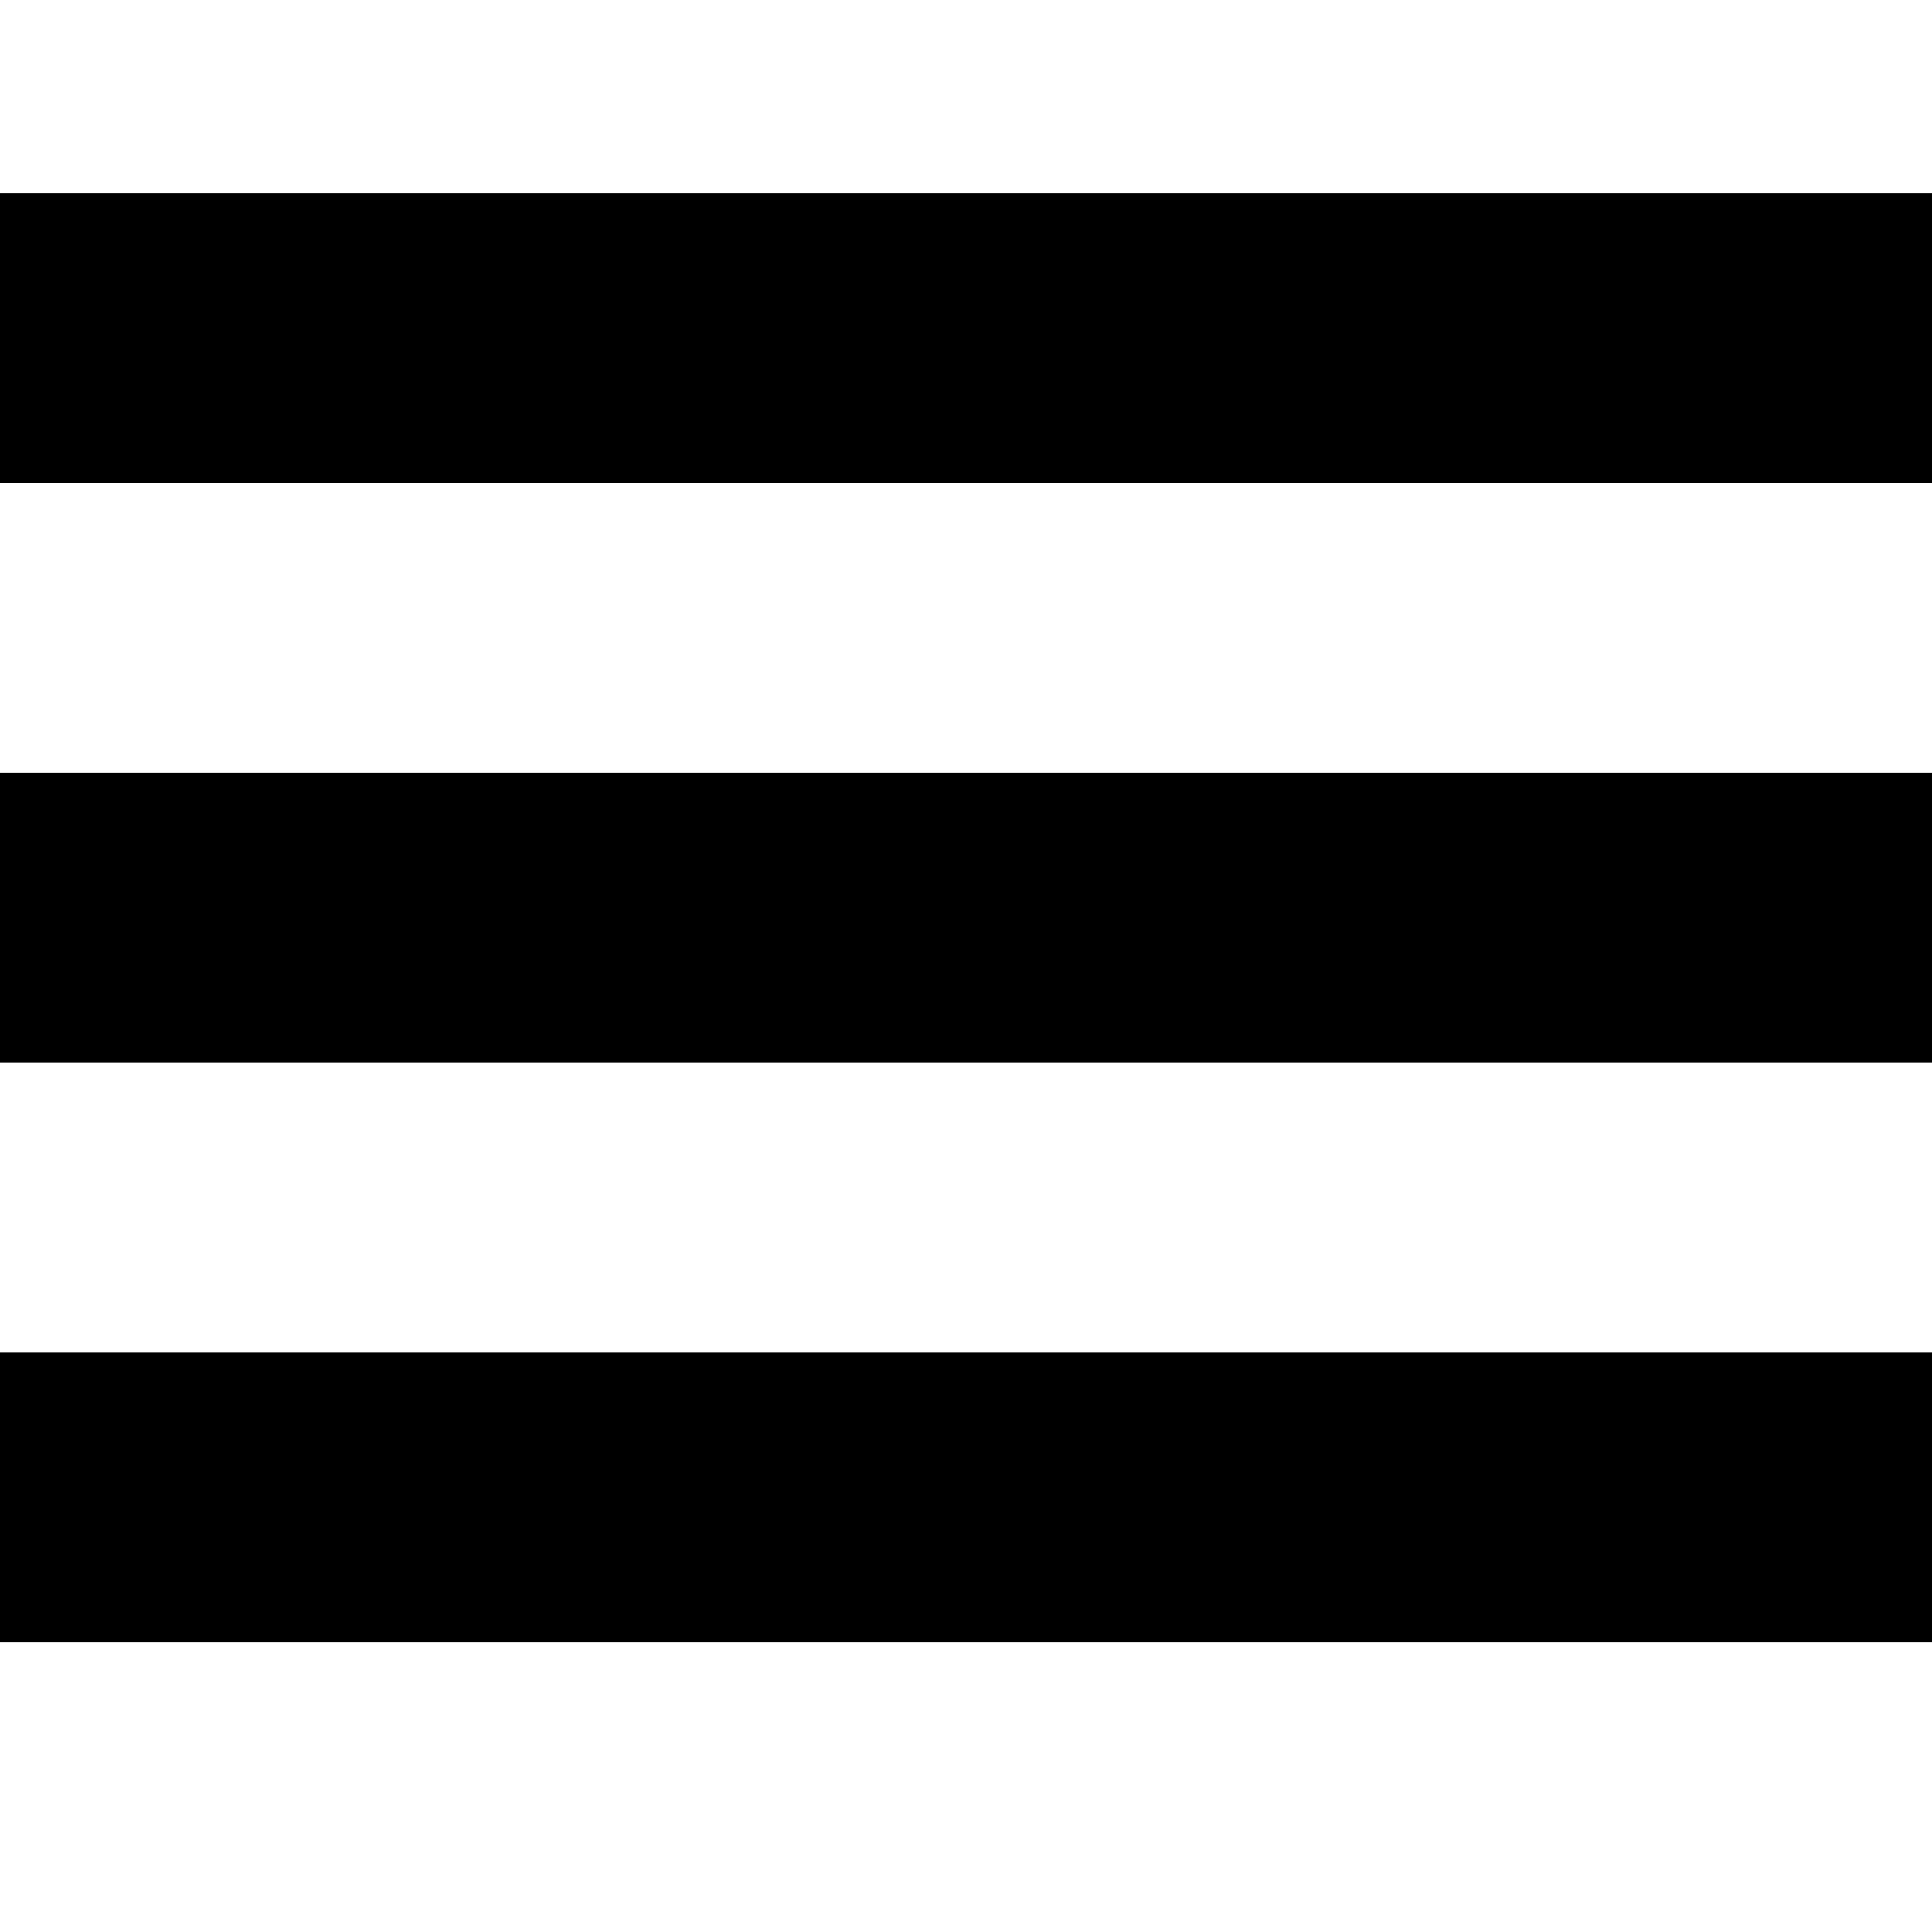
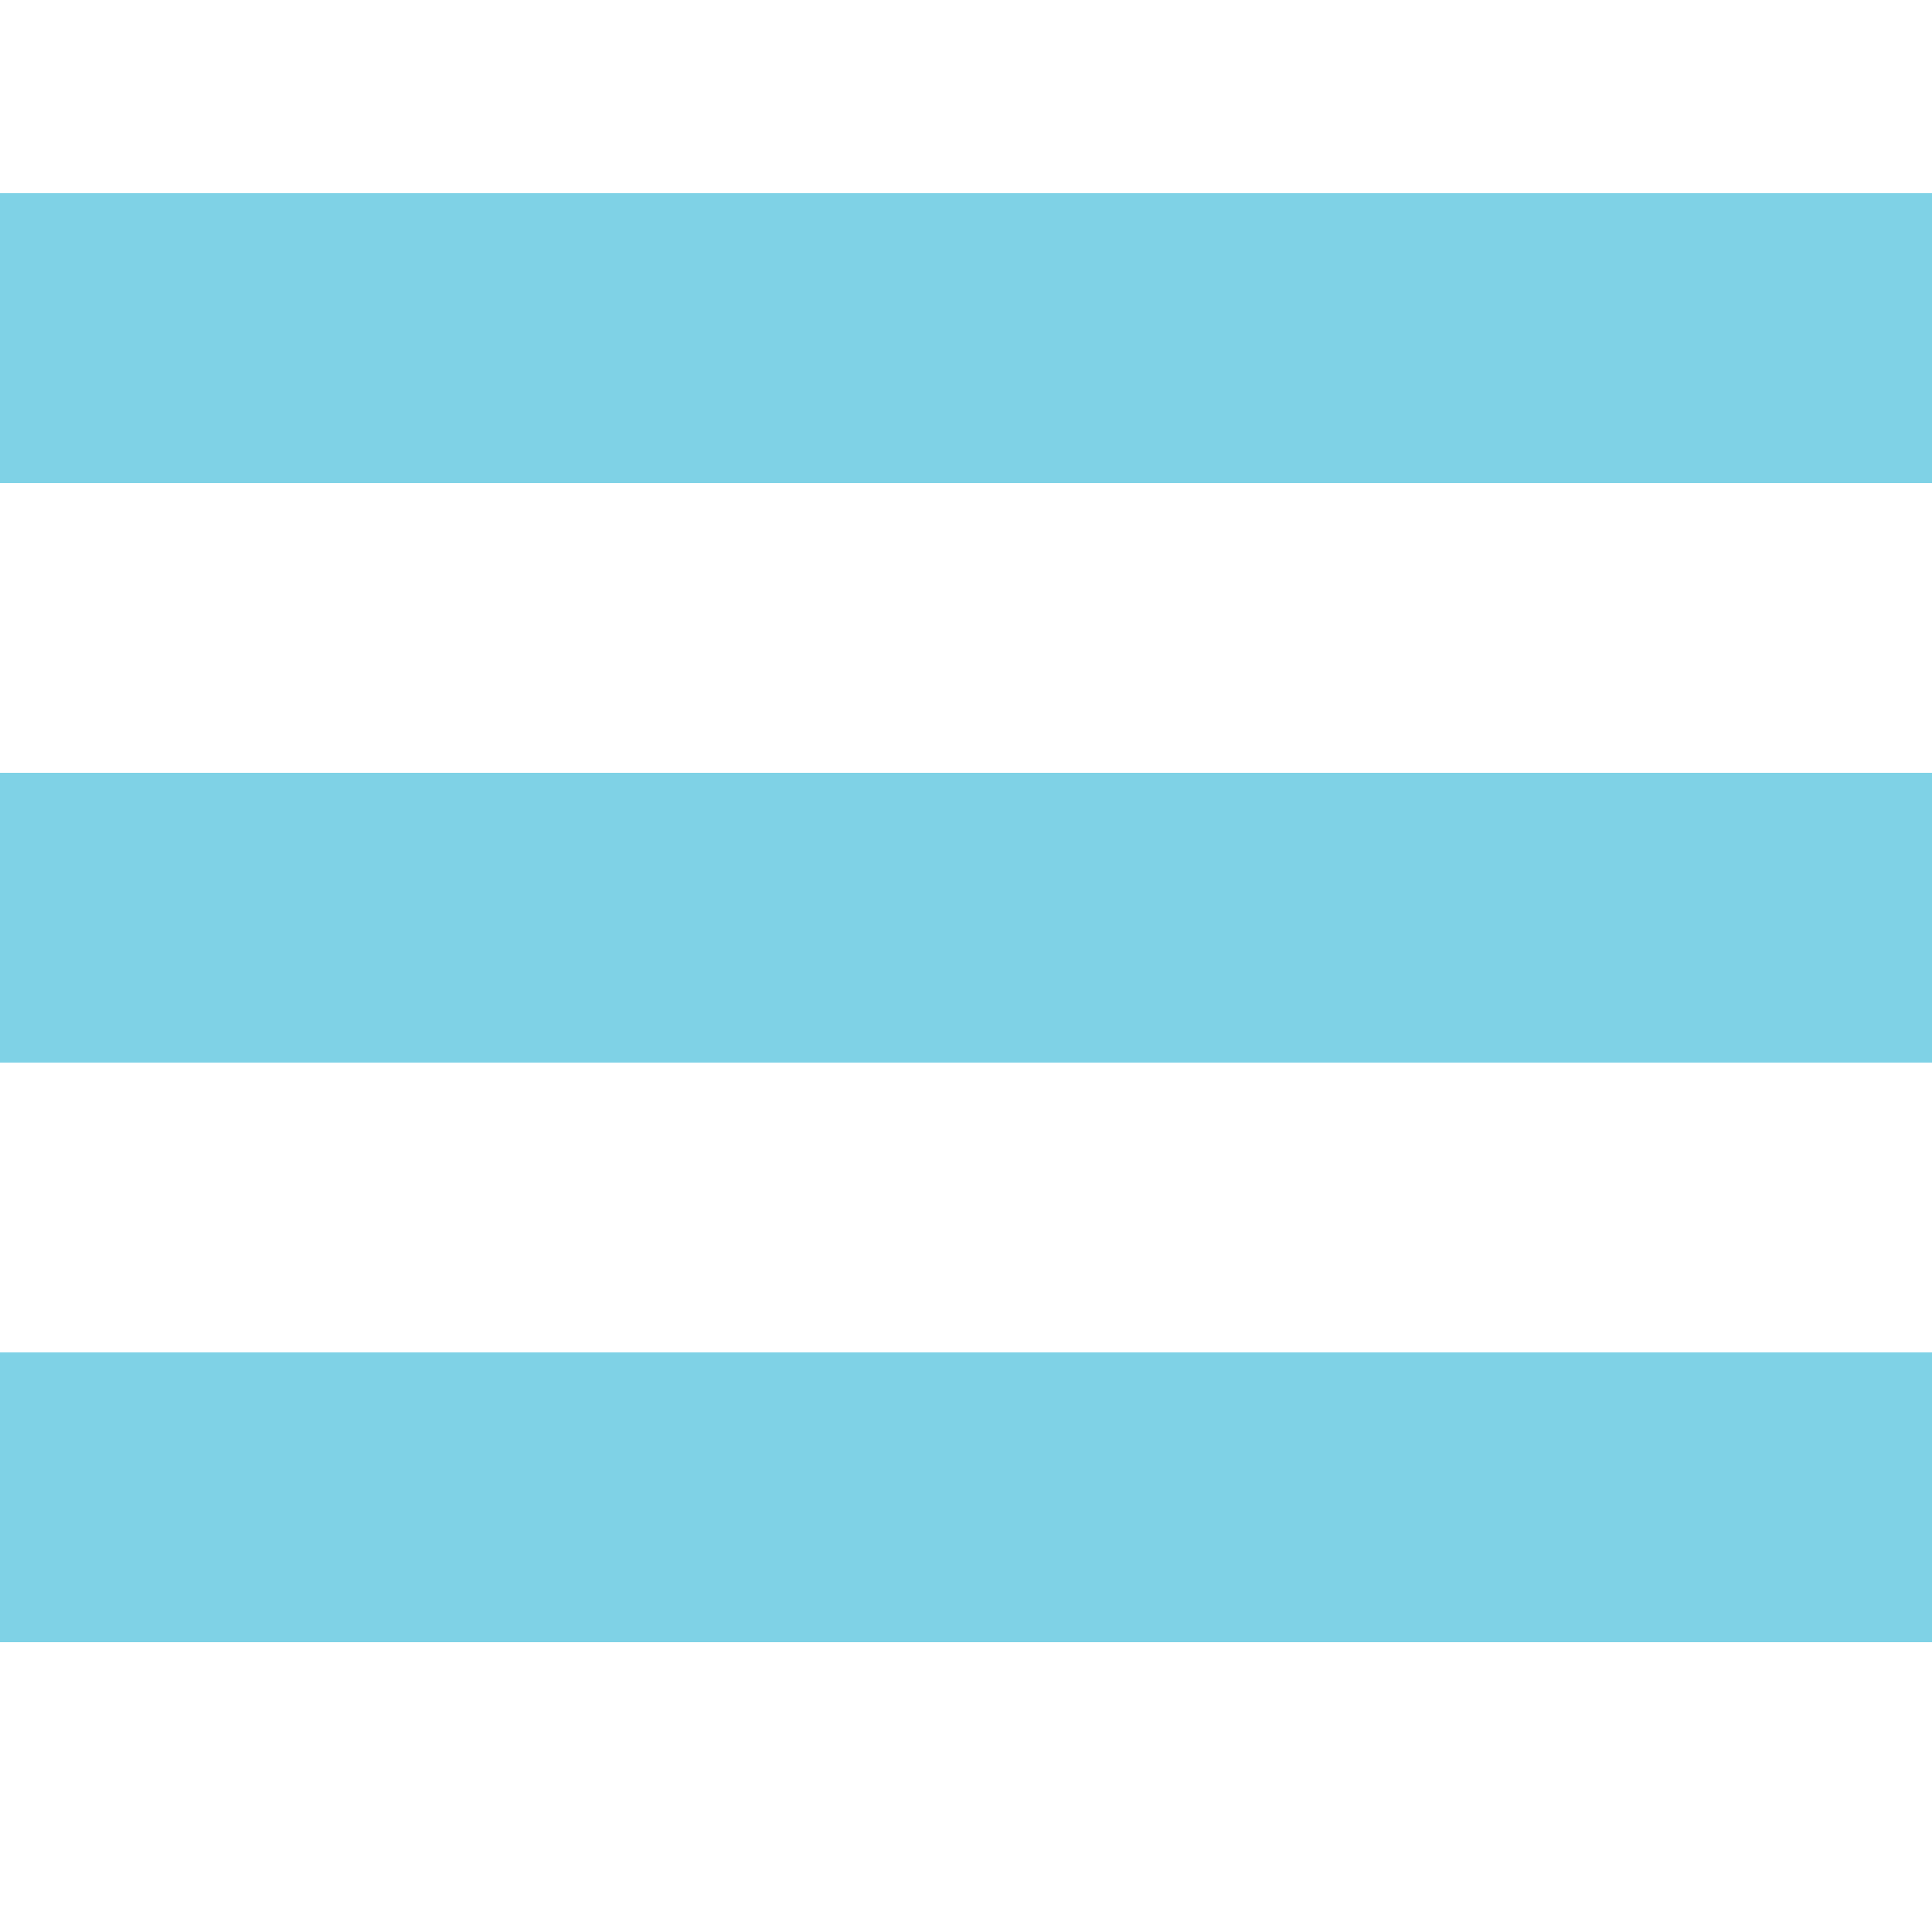
- <svg viewBox="0 0 100 80" width="25" height="25" class="open-menu">
+ <svg viewBox="0 0 100 80" width="25" height="25" fill="#7fd2e6" class="open-menu">
  <rect width="100" height="15" />
  <rect y="30" width="100" height="15" />
  <rect y="60" width="100" height="15" />
</svg>
